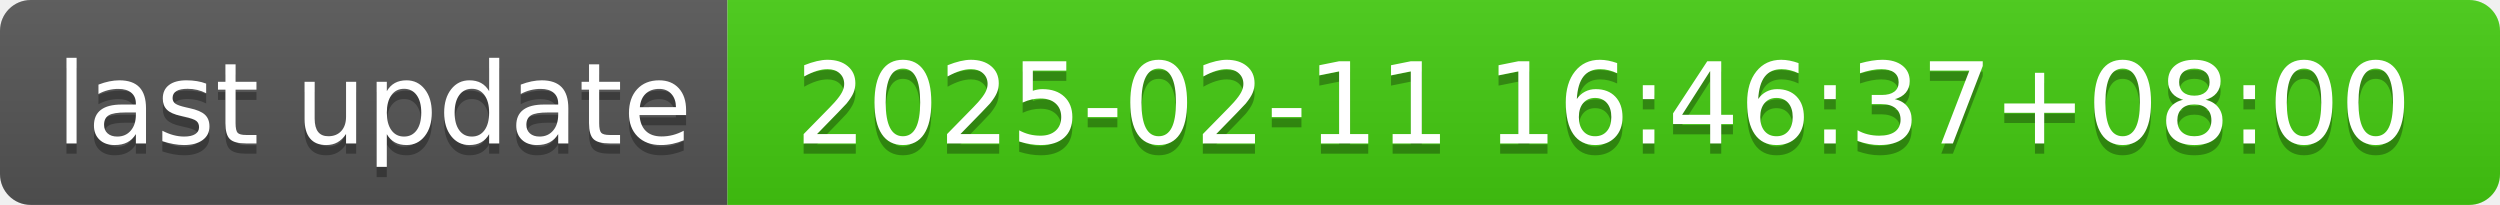
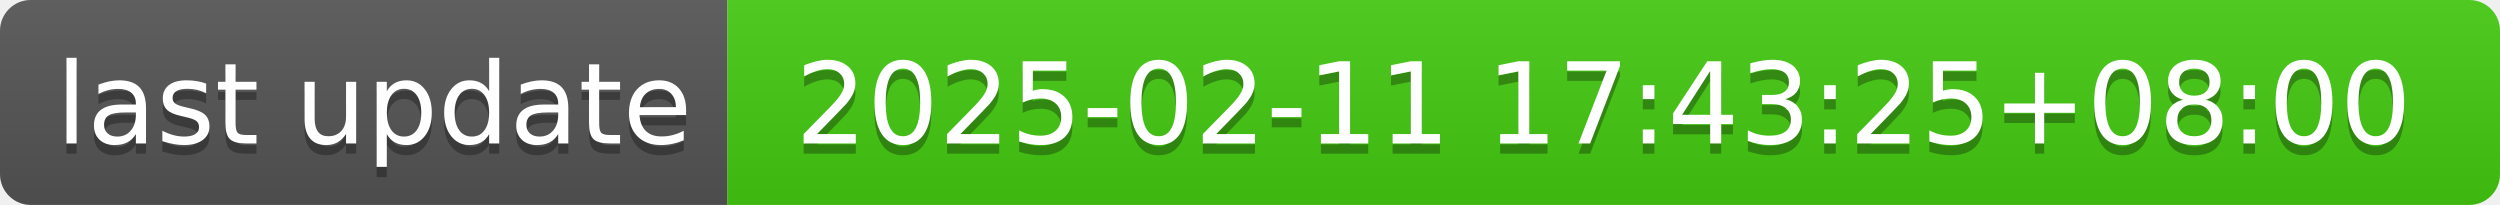
- <svg xmlns="http://www.w3.org/2000/svg" width="244" height="20" role="img" aria-label="last update: 2025-02-11 16:46:37+08:00">
+ <svg xmlns="http://www.w3.org/2000/svg" width="244" height="20" role="img" aria-label="last update: 2025-02-11 17:43:25+08:00">
  <linearGradient id="s" x2="0" y2="100%">
    <stop offset="0" stop-color="#bbb" stop-opacity=".1" />
    <stop offset="1" stop-opacity=".1" />
  </linearGradient>
  <clipPath id="r">
    <rect width="244" height="20" rx="3" fill="#fff" />
  </clipPath>
  <g clip-path="url(#r)">
    <rect width="71" height="20" fill="#555" />
    <rect x="71" width="173" height="20" fill="#4c1" />
    <rect width="244" height="20" fill="url(#s)" />
  </g>
  <g fill="#fff" text-anchor="middle" font-family="Verdana,Geneva,DejaVu Sans,sans-serif" text-rendering="geometricPrecision" font-size="110">
    <text aria-hidden="true" x="365" y="150" fill="#010101" fill-opacity=".3" transform="scale(.1)" textLength="610">last update</text>
    <text x="365" y="140" transform="scale(.1)" fill="#fff" textLength="610">last update</text>
-     <text aria-hidden="true" x="1565" y="150" fill="#010101" fill-opacity=".3" transform="scale(.1)" textLength="1630">2025-02-11 16:46:37+08:00</text>
-     <text x="1565" y="140" transform="scale(.1)" fill="#fff" textLength="1630">2025-02-11 16:46:37+08:00</text>
+     <text aria-hidden="true" x="1565" y="150" fill="#010101" fill-opacity=".3" transform="scale(.1)" textLength="1630">2025-02-11 17:43:25+08:00</text>
+     <text x="1565" y="140" transform="scale(.1)" fill="#fff" textLength="1630">2025-02-11 17:43:25+08:00</text>
  </g>
</svg>
